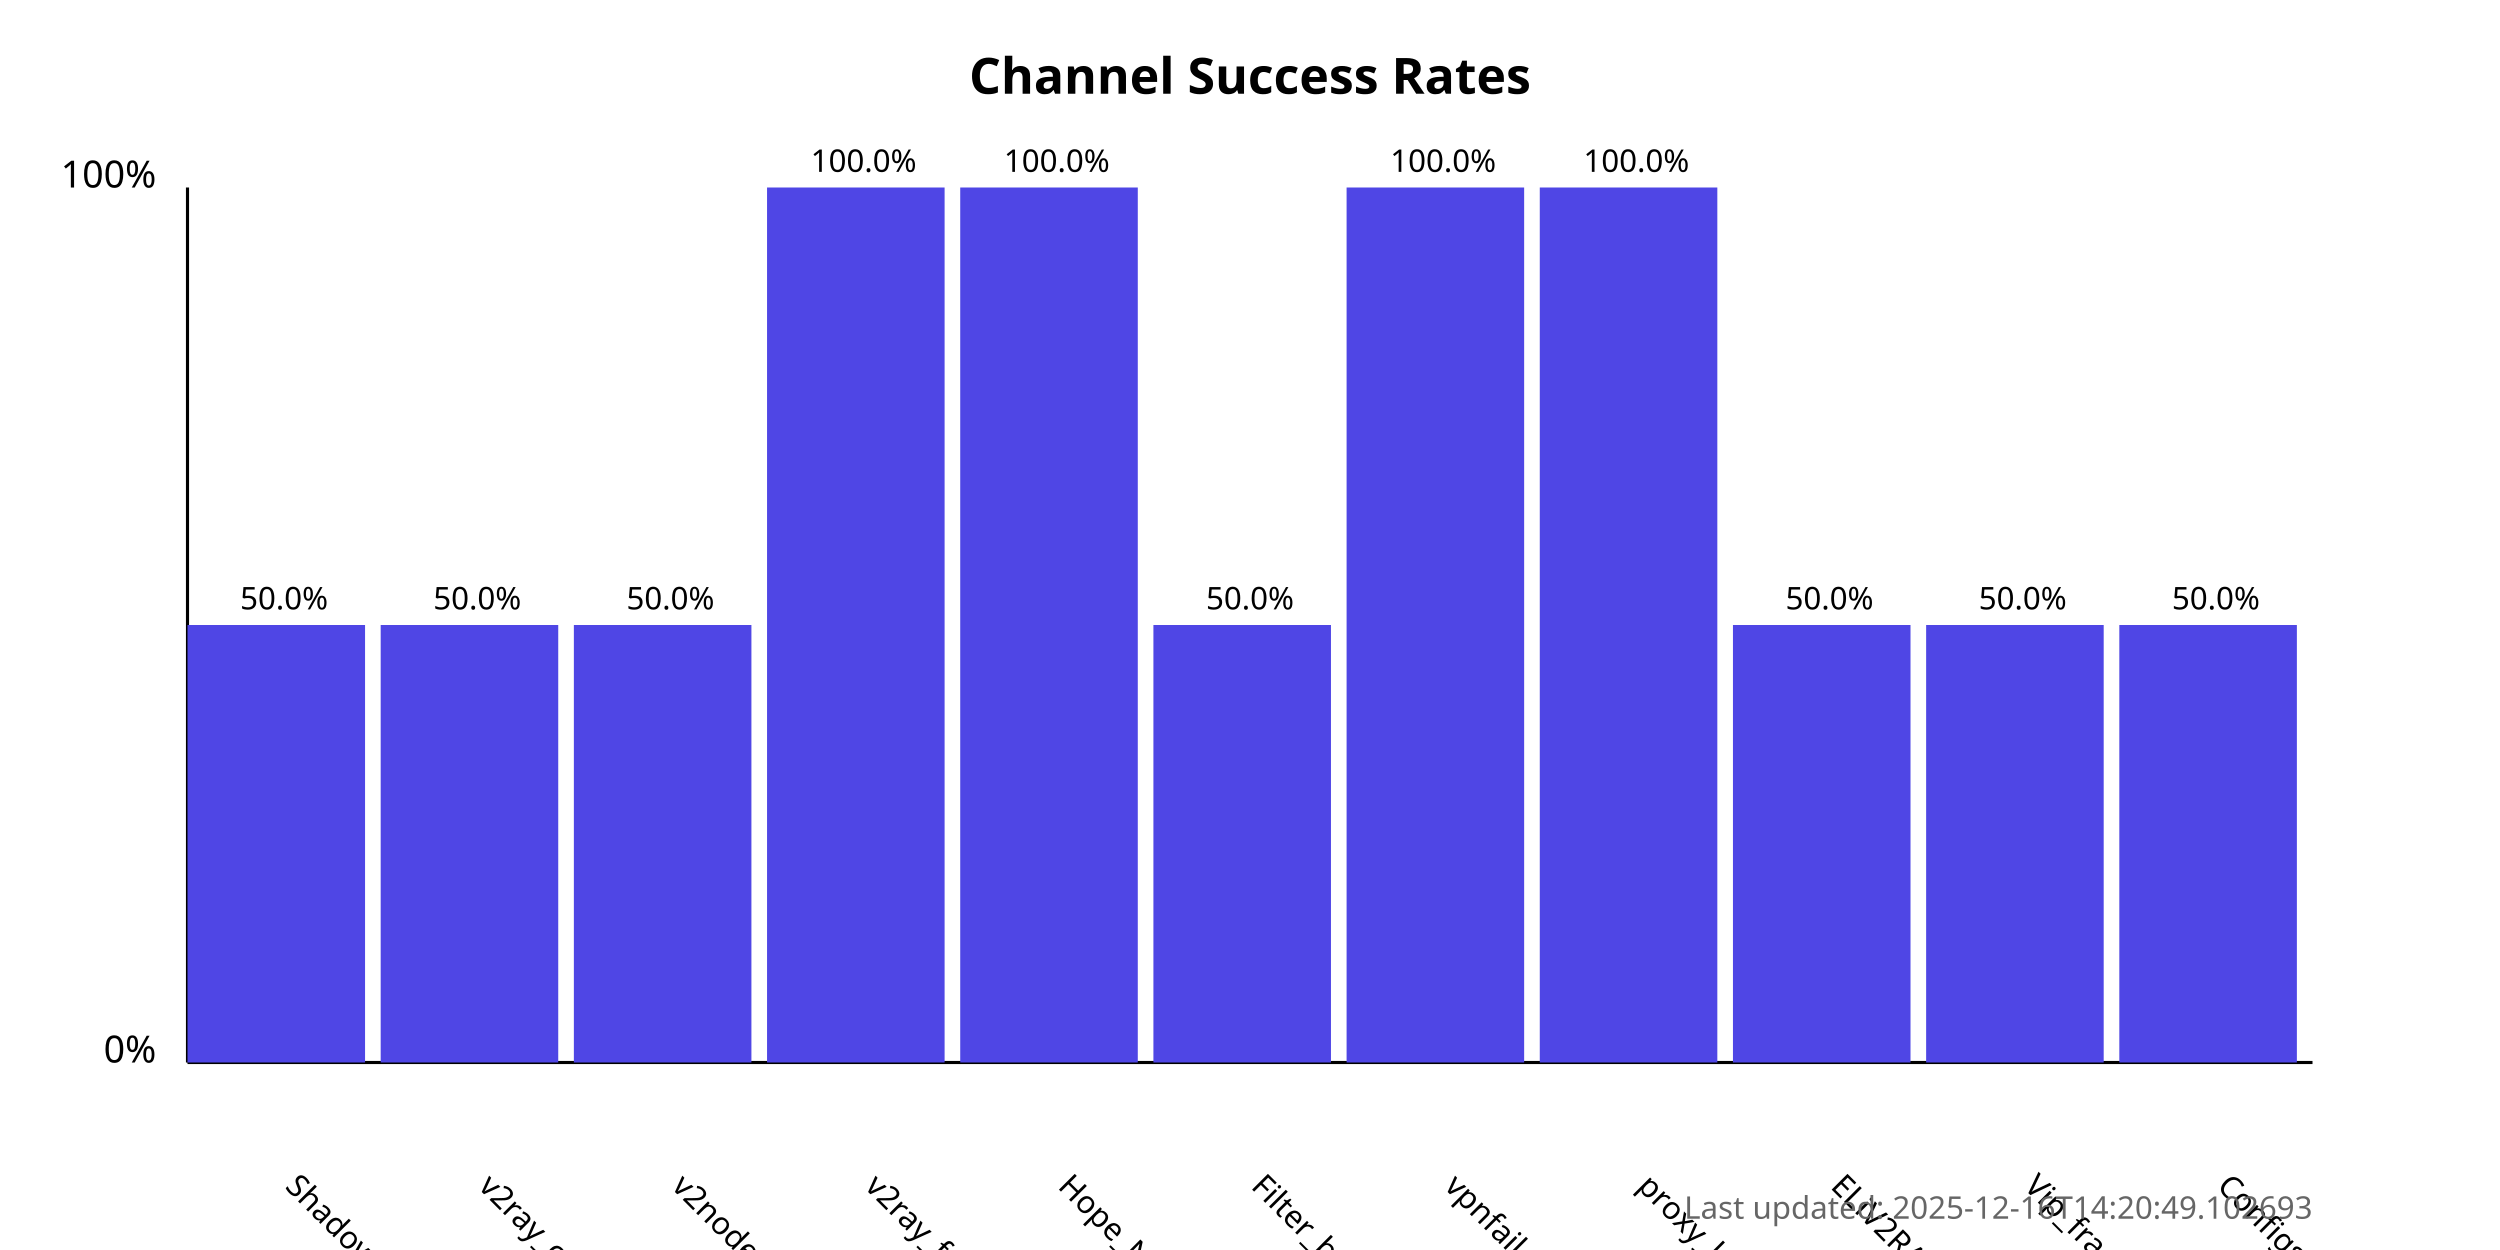
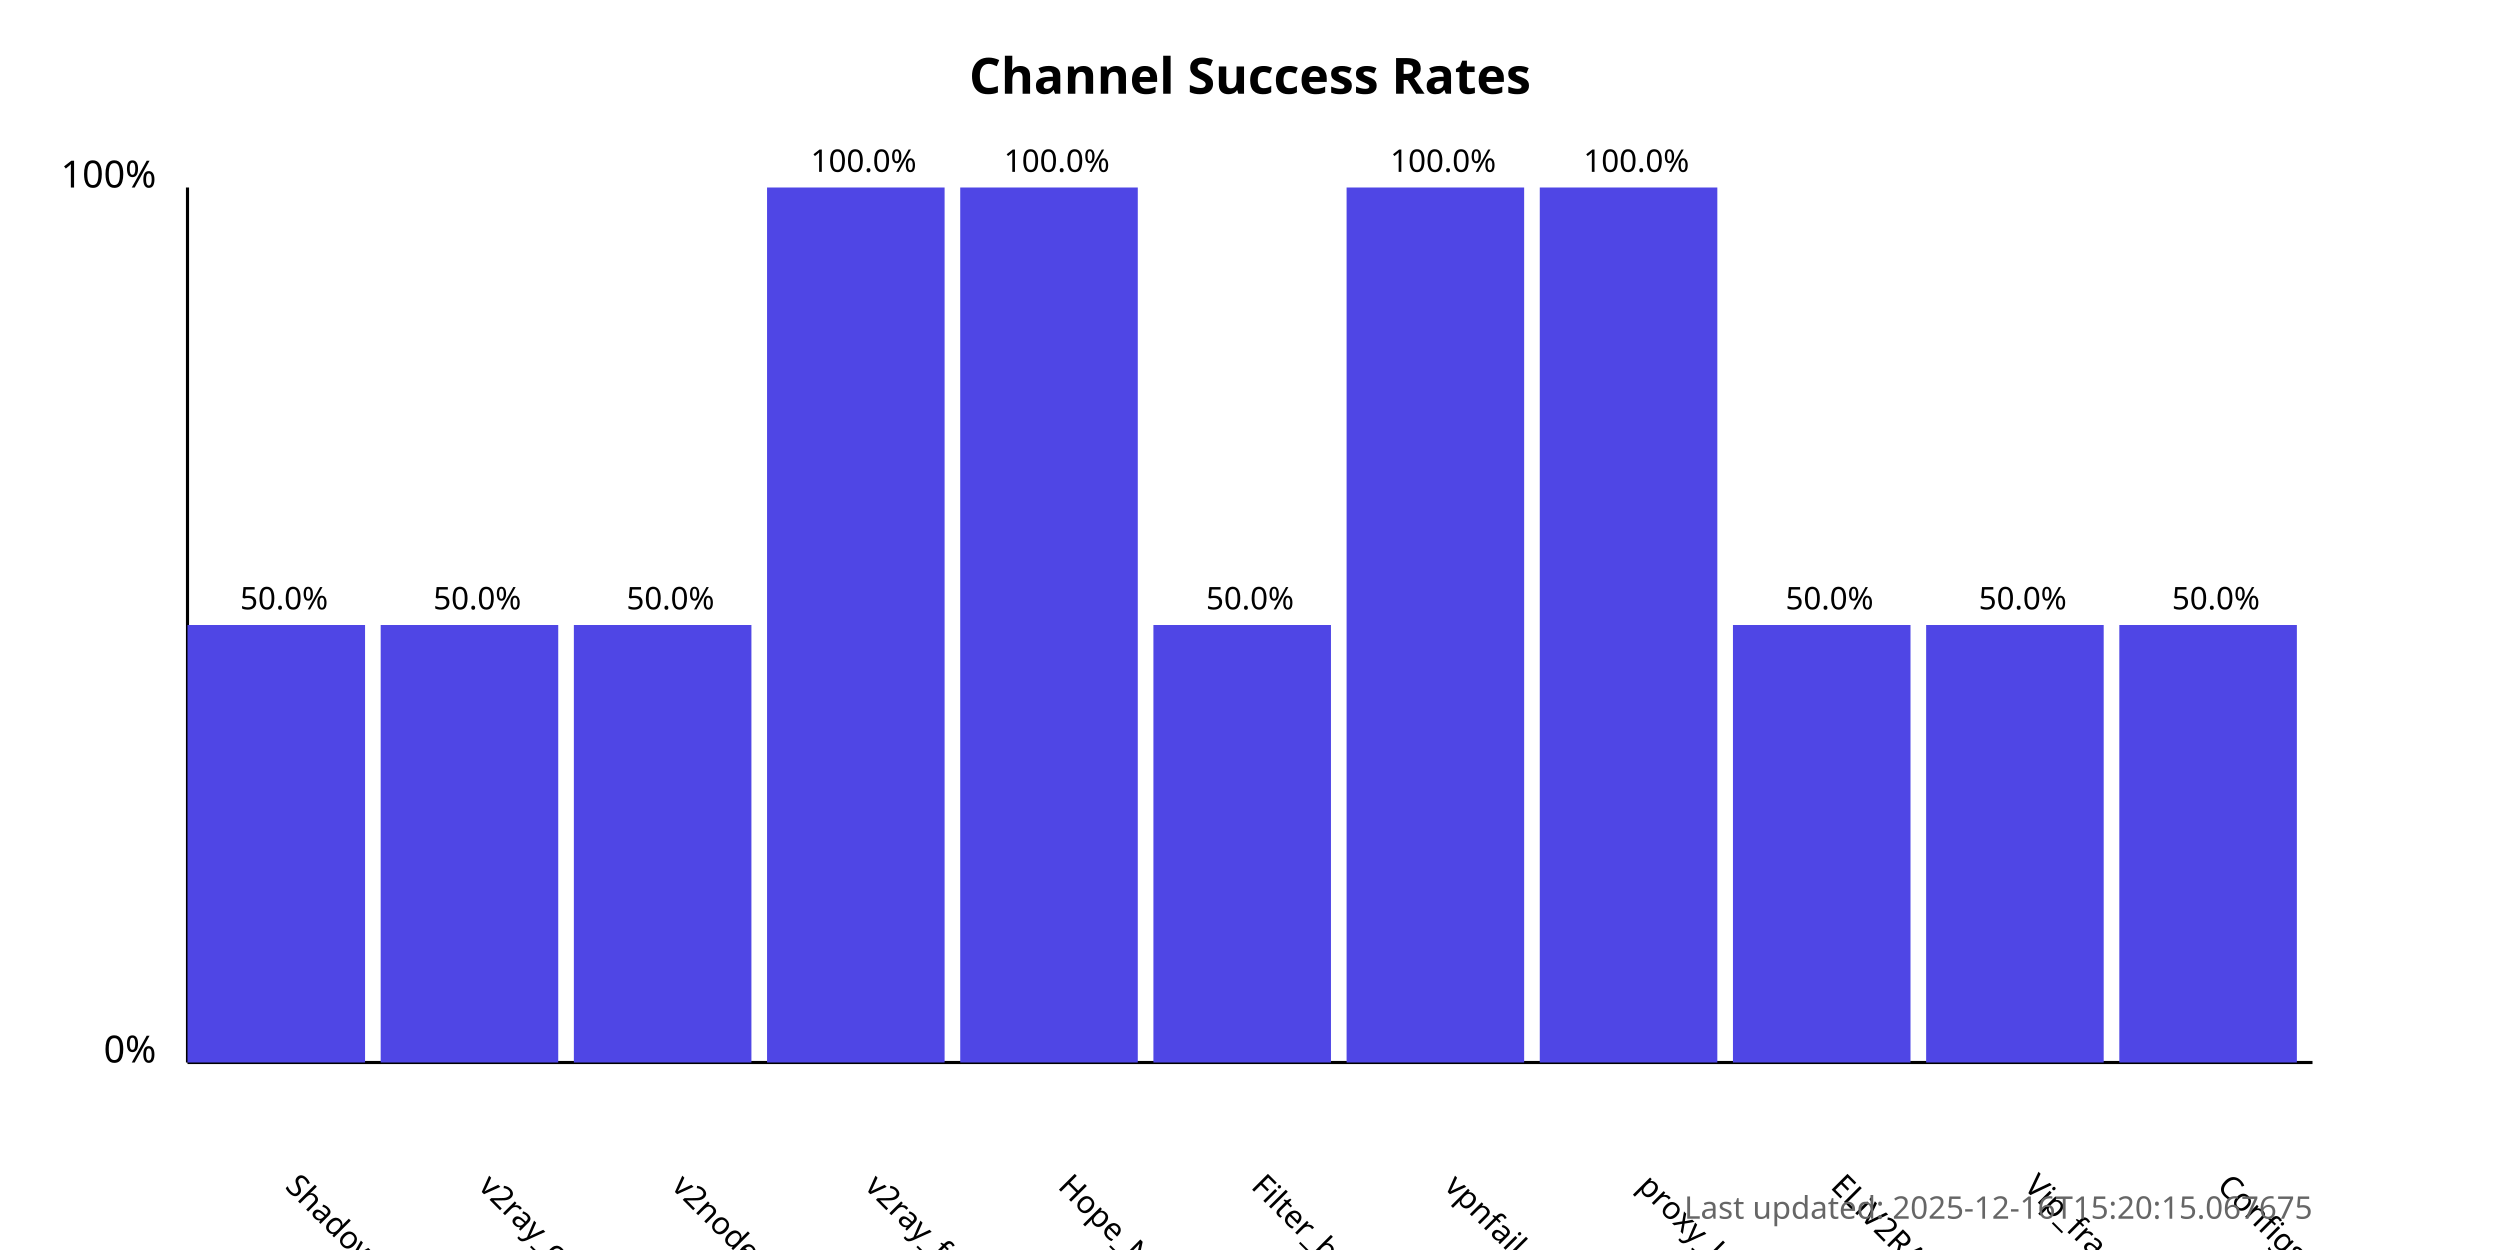
<svg xmlns="http://www.w3.org/2000/svg" width="800" height="400">
  <style>
            .chart-title { font: bold 16px sans-serif; }
            .axis-label { font: 12px sans-serif; }
            .tick-label { font: 10px sans-serif; }
            .bar { fill: #4f46e5; }
            .bar:hover { fill: #6366f1; }
            .timestamp { font: 10px sans-serif; fill: #666; }
        </style>
  <text x="400.0" y="30" text-anchor="middle" class="chart-title">
            Channel Success Rates
        </text>
  <line x1="60" y1="340" x2="60" y2="60" stroke="black" stroke-width="1" />
  <line x1="60" y1="340" x2="740" y2="340" stroke="black" stroke-width="1" />
  <text x="50" y="340" text-anchor="end" class="axis-label">0%</text>
  <text x="50" y="60" text-anchor="end" class="axis-label">100%</text>
  <g>
    <rect x="60" y="200.0" width="56.818" height="140.0" class="bar" />
    <text x="90.909" y="380" transform="rotate(45, 90.90909, 380)" text-anchor="start" class="tick-label">
                ShadowProxy66
            </text>
    <text x="90.909" y="195.0" text-anchor="middle" class="tick-label">
                50.0%
            </text>
  </g>
  <g>
    <rect x="121.818" y="200.0" width="56.818" height="140.0" class="bar" />
    <text x="152.727" y="380" transform="rotate(45, 152.7273, 380)" text-anchor="start" class="tick-label">
                v2ray_configs_pool
            </text>
    <text x="152.727" y="195.0" text-anchor="middle" class="tick-label">
                50.0%
            </text>
  </g>
  <g>
    <rect x="183.636" y="200.0" width="56.818" height="140.0" class="bar" />
    <text x="214.545" y="380" transform="rotate(45, 214.5455, 380)" text-anchor="start" class="tick-label">
                v2nodes
            </text>
    <text x="214.545" y="195.0" text-anchor="middle" class="tick-label">
                50.0%
            </text>
  </g>
  <g>
    <rect x="245.455" y="60.0" width="56.818" height="280.0" class="bar" />
    <text x="276.364" y="380" transform="rotate(45, 276.3636, 380)" text-anchor="start" class="tick-label">
                v2ray_free_conf
            </text>
    <text x="276.364" y="55.0" text-anchor="middle" class="tick-label">
                100.0%
            </text>
  </g>
  <g>
    <rect x="307.273" y="60.0" width="56.818" height="280.0" class="bar" />
    <text x="338.182" y="380" transform="rotate(45, 338.1818, 380)" text-anchor="start" class="tick-label">
                Hope_Net
            </text>
    <text x="338.182" y="55.0" text-anchor="middle" class="tick-label">
                100.0%
            </text>
  </g>
  <g>
    <rect x="369.091" y="200.0" width="56.818" height="140.0" class="bar" />
    <text x="400.0" y="380" transform="rotate(45, 400.0, 380)" text-anchor="start" class="tick-label">
                Filter_breaker
            </text>
    <text x="400.0" y="195.0" text-anchor="middle" class="tick-label">
                50.0%
            </text>
  </g>
  <g>
    <rect x="430.909" y="60.0" width="56.818" height="280.0" class="bar" />
    <text x="461.818" y="380" transform="rotate(45, 461.8182, 380)" text-anchor="start" class="tick-label">
                vpnfail_vless
            </text>
    <text x="461.818" y="55.0" text-anchor="middle" class="tick-label">
                100.0%
            </text>
  </g>
  <g>
    <rect x="492.727" y="60.0" width="56.818" height="280.0" class="bar" />
    <text x="523.636" y="380" transform="rotate(45, 523.6364, 380)" text-anchor="start" class="tick-label">
                proxy_kafee
            </text>
    <text x="523.636" y="55.0" text-anchor="middle" class="tick-label">
                100.0%
            </text>
  </g>
  <g>
    <rect x="554.545" y="200.0" width="56.818" height="140.0" class="bar" />
    <text x="585.455" y="380" transform="rotate(45, 585.4545, 380)" text-anchor="start" class="tick-label">
                ELiV2RAY
            </text>
    <text x="585.455" y="195.0" text-anchor="middle" class="tick-label">
                50.0%
            </text>
  </g>
  <g>
    <rect x="616.364" y="200.0" width="56.818" height="140.0" class="bar" />
    <text x="647.273" y="380" transform="rotate(45, 647.2727, 380)" text-anchor="start" class="tick-label">
                Vip_fragment_v2ray
            </text>
    <text x="647.273" y="195.0" text-anchor="middle" class="tick-label">
                50.0%
            </text>
  </g>
  <g>
    <rect x="678.182" y="200.0" width="56.818" height="140.0" class="bar" />
    <text x="709.091" y="380" transform="rotate(45, 709.0909, 380)" text-anchor="start" class="tick-label">
                ConfigsHubPlus
            </text>
    <text x="709.091" y="195.0" text-anchor="middle" class="tick-label">
                50.0%
            </text>
  </g>
  <text x="740" y="390" text-anchor="end" class="timestamp">
-             Last updated: 2025-12-16T14:20:49.102693
+             Last updated: 2025-12-16T15:20:15.067675
        </text>
</svg>
